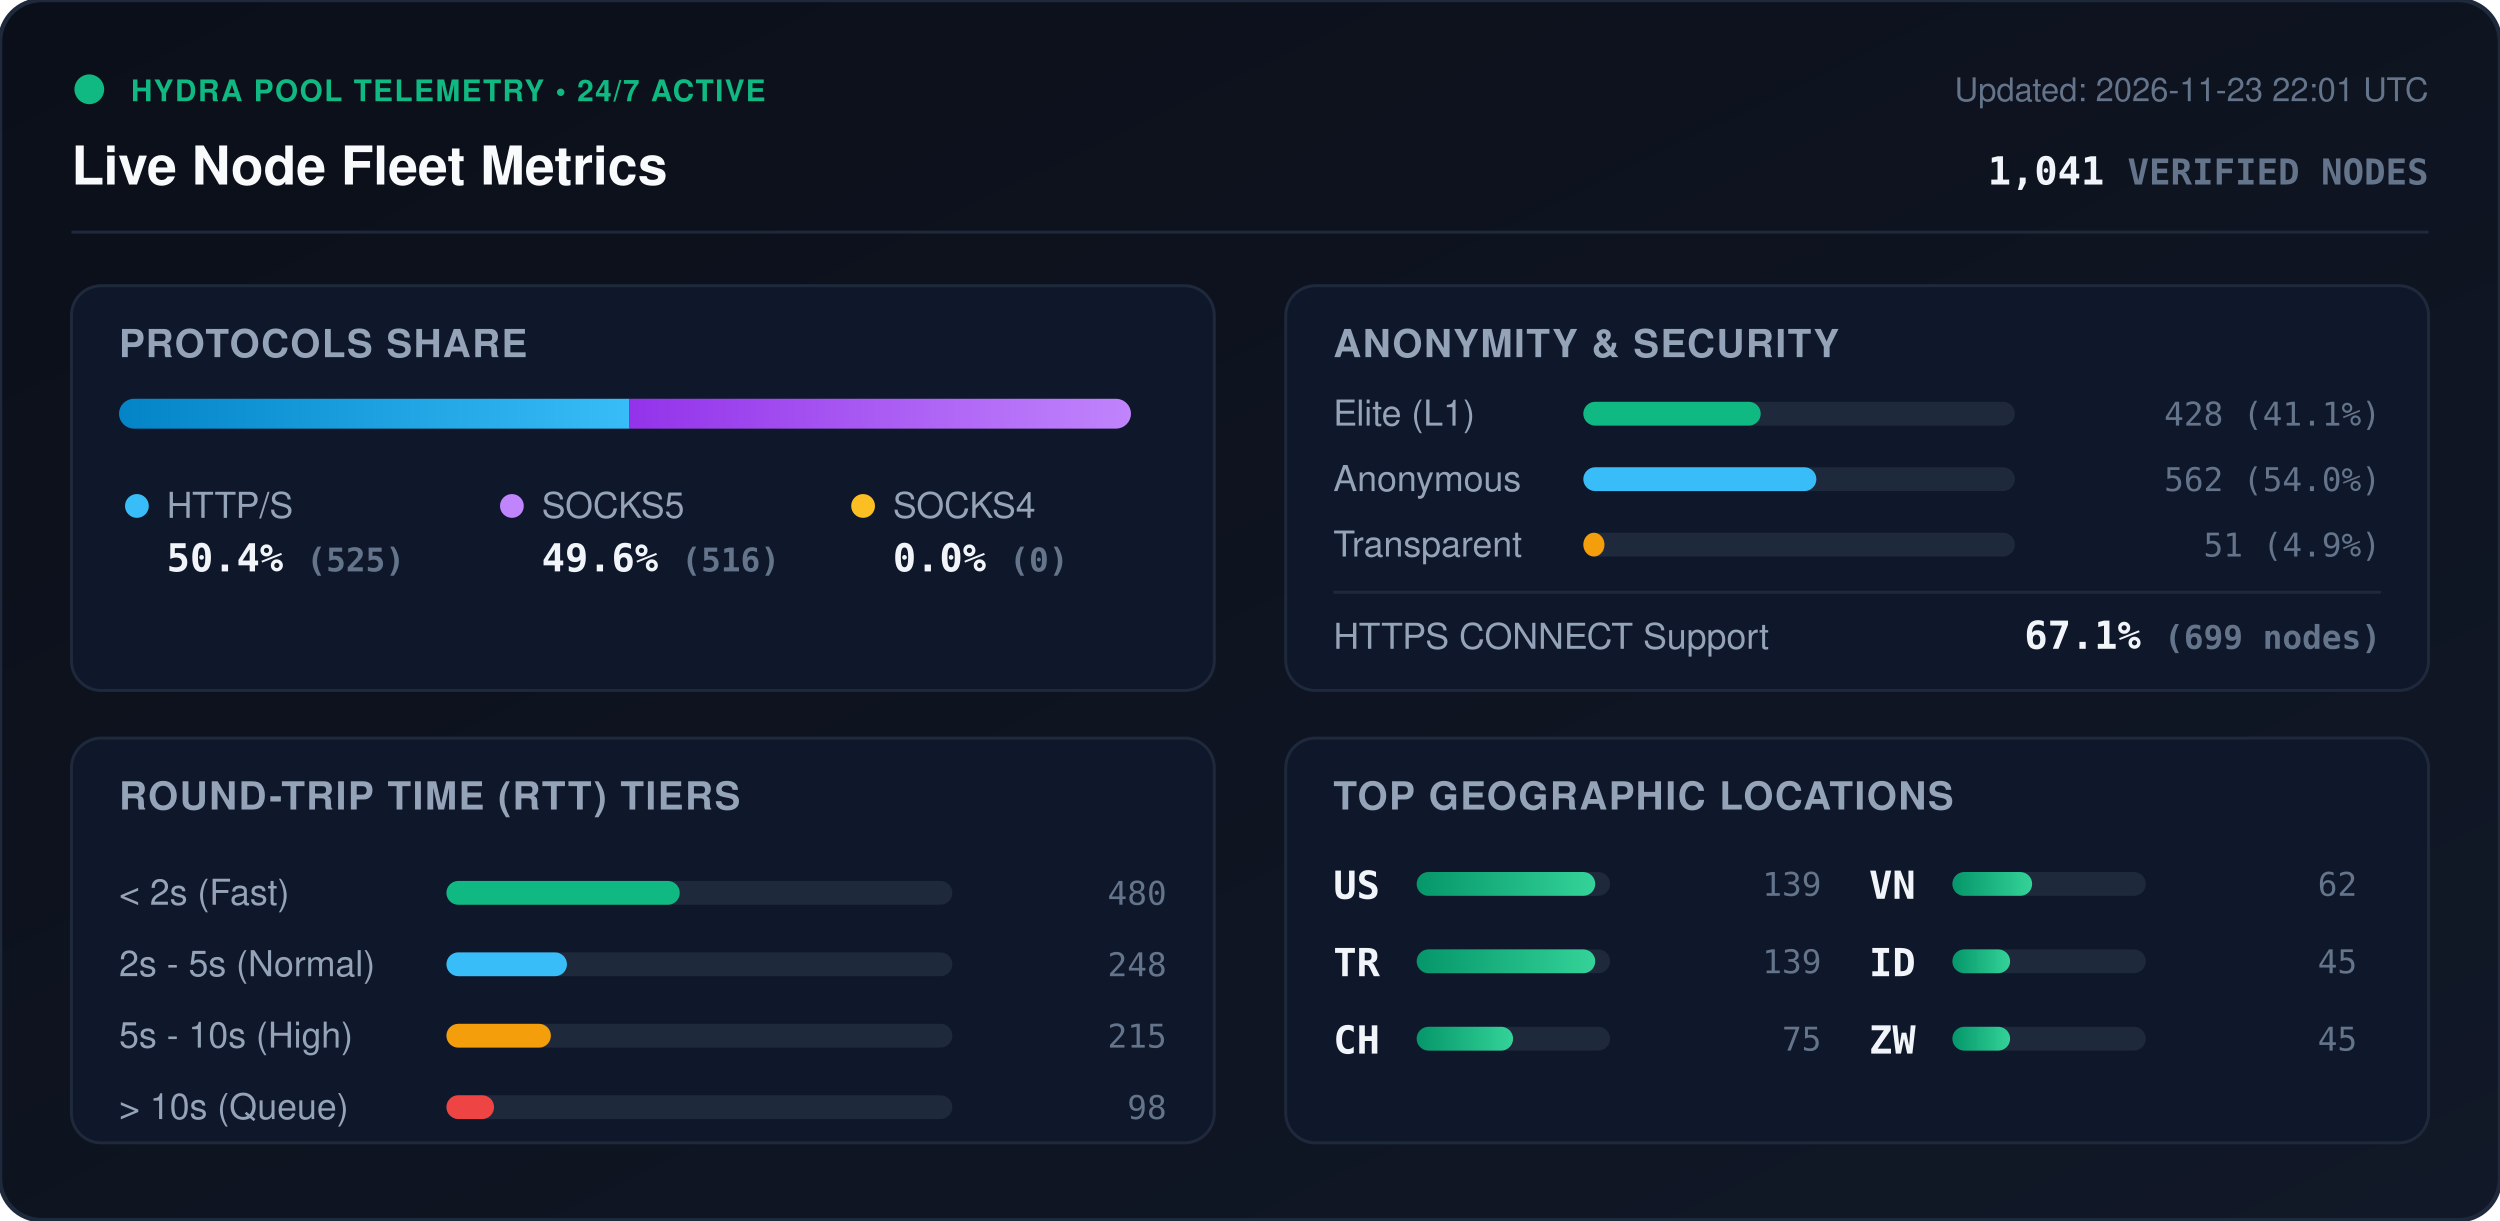
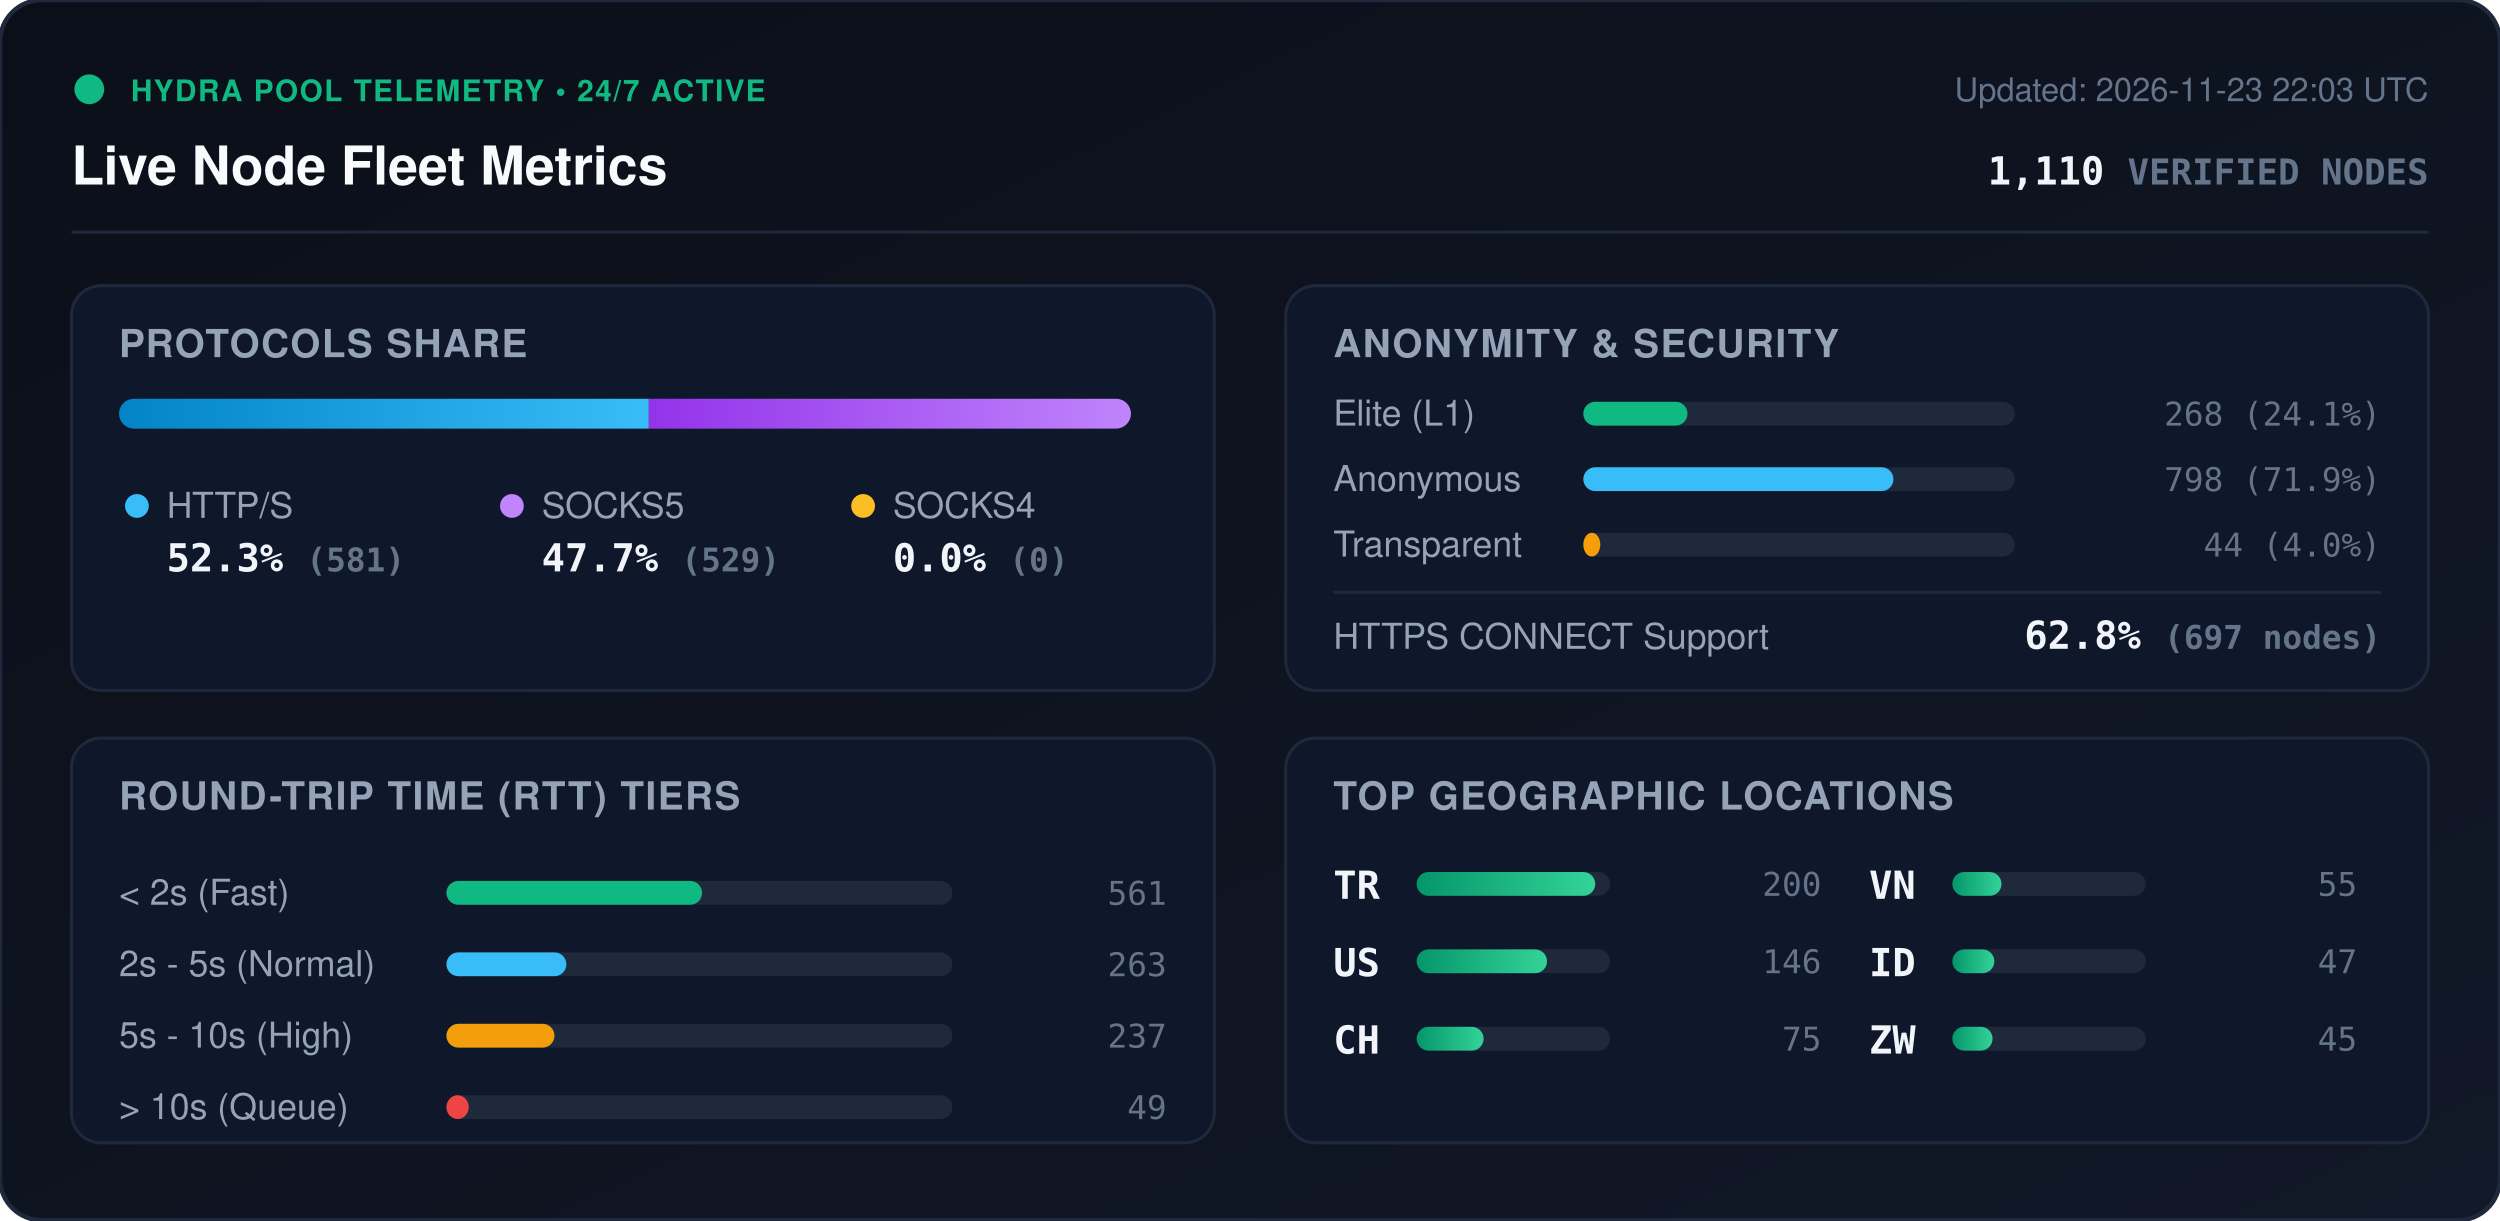
<svg xmlns="http://www.w3.org/2000/svg" viewBox="0 0 840 410" width="840" height="410" style="max-width: 100%; height: auto;">
  <defs>
    <linearGradient id="bg" x1="0%" y1="0%" x2="100%" y2="100%">
      <stop offset="0%" stop-color="#0b0f19" />
      <stop offset="100%" stop-color="#111827" />
    </linearGradient>
    <linearGradient id="bar-http" x1="0%" y1="0%" x2="100%" y2="0%">
      <stop offset="0%" stop-color="#0284c7" />
      <stop offset="100%" stop-color="#38bdf8" />
    </linearGradient>
    <linearGradient id="bar-socks5" x1="0%" y1="0%" x2="100%" y2="0%">
      <stop offset="0%" stop-color="#9333ea" />
      <stop offset="100%" stop-color="#c084fc" />
    </linearGradient>
    <linearGradient id="bar-socks4" x1="0%" y1="0%" x2="100%" y2="0%">
      <stop offset="0%" stop-color="#d97706" />
      <stop offset="100%" stop-color="#fbbf24" />
    </linearGradient>
    <linearGradient id="bar-green" x1="0%" y1="0%" x2="100%" y2="0%">
      <stop offset="0%" stop-color="#059669" />
      <stop offset="100%" stop-color="#34d399" />
    </linearGradient>
    <clipPath id="prog-track-clip">
      <rect width="340.0" height="10" rx="5" />
    </clipPath>
    <style>
      .title { font: 700 18px -apple-system, BlinkMacSystemFont, 'Segoe UI', Helvetica, Arial, sans-serif; fill: #f8fafc; }
      .sub { font: 500 11px -apple-system, BlinkMacSystemFont, 'Segoe UI', Helvetica, Arial, sans-serif; fill: #64748b; }
      .section-hdr { font: 600 13px -apple-system, BlinkMacSystemFont, 'Segoe UI', Helvetica, Arial, sans-serif; fill: #94a3b8; letter-spacing: 0.5px; }
      .metric-val { font: 700 13px -apple-system, BlinkMacSystemFont, 'Segoe UI', Helvetica, Arial, sans-serif; fill: #f1f5f9; }
      .metric-lbl { font: 500 12px -apple-system, BlinkMacSystemFont, 'Segoe UI', Helvetica, Arial, sans-serif; fill: #94a3b8; }
      .badge-txt { font: 700 10px -apple-system, BlinkMacSystemFont, 'Segoe UI', Helvetica, Arial, sans-serif; fill: #10b981; letter-spacing: 0.5px; }
      .mono { font-family: ui-monospace, SFMono-Regular, Menlo, Monaco, Consolas, monospace; }
      .pulse { animation: beacon 2s infinite ease-in-out; }
      @keyframes beacon { 0%, 100% { opacity: 1; } 50% { opacity: 0.35; } }
    </style>
  </defs>
  <rect width="840" height="410" rx="14" fill="url(#bg)" stroke="#1e293b" stroke-width="1.5" />
  <g transform="translate(24, 24)">
    <circle cx="6" cy="6" r="5" fill="#10b981" class="pulse" />
    <text x="20" y="10" class="badge-txt">HYDRA POOL TELEMETRY • 24/7 ACTIVE</text>
    <text x="0" y="38" class="title">Live Node Fleet Metrics</text>
-     <text x="792" y="10" text-anchor="end" class="sub">Updated: 2026-11-23 22:01 UTC</text>
-     <text x="792" y="38" text-anchor="end" class="metric-val mono" fill="#38bdf8">1,041 <tspan font-size="12" fill="#64748b">VERIFIED NODES</tspan>
+     <text x="792" y="10" text-anchor="end" class="sub">Updated: 2026-11-23 22:03 UTC</text>
+     <text x="792" y="38" text-anchor="end" class="metric-val mono" fill="#38bdf8">1,110 <tspan font-size="12" fill="#64748b">VERIFIED NODES</tspan>
    </text>
  </g>
  <line x1="24" y1="78" x2="816" y2="78" stroke="#1e293b" stroke-width="1" />
  <g transform="translate(24, 96)">
    <rect width="384" height="136" rx="10" fill="#0f172a" stroke="#1e293b" />
    <text x="16" y="24" class="section-hdr">PROTOCOLS SHARE</text>
    <g transform="translate(16, 38)">
      <rect width="340.0" height="10" rx="5" fill="#1e293b" />
      <g clip-path="url(#prog-track-clip)">
-         <rect x="0" width="171.5" height="10" fill="url(#bar-http)" />
-         <rect x="171.5" width="168.5" height="10" fill="url(#bar-socks5)" />
+         <rect x="0" width="178.0" height="10" fill="url(#bar-http)" />
+         <rect x="178.0" width="162.0" height="10" fill="url(#bar-socks5)" />
        <rect x="340.0" width="0.0" height="10" fill="url(#bar-socks4)" />
      </g>
    </g>
    <g transform="translate(16, 68)">
      <circle cx="6" cy="6" r="4" fill="#38bdf8" />
      <text x="16" y="10" class="metric-lbl">HTTP/S</text>
-       <text x="16" y="28" class="metric-val mono">50.4% <tspan font-size="11" fill="#64748b">(525)</tspan>
+       <text x="16" y="28" class="metric-val mono">52.3% <tspan font-size="11" fill="#64748b">(581)</tspan>
      </text>
      <circle cx="132" cy="6" r="4" fill="#c084fc" />
      <text x="142" y="10" class="metric-lbl">SOCKS5</text>
-       <text x="142" y="28" class="metric-val mono">49.6% <tspan font-size="11" fill="#64748b">(516)</tspan>
+       <text x="142" y="28" class="metric-val mono">47.7% <tspan font-size="11" fill="#64748b">(529)</tspan>
      </text>
      <circle cx="250" cy="6" r="4" fill="#fbbf24" />
      <text x="260" y="10" class="metric-lbl">SOCKS4</text>
      <text x="260" y="28" class="metric-val mono">0.0% <tspan font-size="11" fill="#64748b">(0)</tspan>
      </text>
    </g>
  </g>
  <g transform="translate(432, 96)">
    <rect width="384" height="136" rx="10" fill="#0f172a" stroke="#1e293b" />
    <text x="16" y="24" class="section-hdr">ANONYMITY &amp; SECURITY</text>
    <text x="16" y="47" class="metric-lbl">Elite (L1)</text>
    <rect x="100" y="39" width="145.0" height="8" rx="4" fill="#1e293b" />
-     <rect x="100" y="39" width="59.6" height="8" rx="4" fill="#10b981" />
-     <text x="368" y="47" text-anchor="end" class="mono sub" fill="#e2e8f0">428 (41.1%)</text>
+     <rect x="100" y="39" width="35.0" height="8" rx="4" fill="#10b981" />
+     <text x="368" y="47" text-anchor="end" class="mono sub" fill="#e2e8f0">268 (24.1%)</text>
    <text x="16" y="69" class="metric-lbl">Anonymous</text>
    <rect x="100" y="61" width="145.0" height="8" rx="4" fill="#1e293b" />
-     <rect x="100" y="61" width="78.3" height="8" rx="4" fill="#38bdf8" />
-     <text x="368" y="69" text-anchor="end" class="mono sub" fill="#e2e8f0">562 (54.0%)</text>
+     <rect x="100" y="61" width="104.2" height="8" rx="4" fill="#38bdf8" />
+     <text x="368" y="69" text-anchor="end" class="mono sub" fill="#e2e8f0">798 (71.9%)</text>
    <text x="16" y="91" class="metric-lbl">Transparent</text>
    <rect x="100" y="83" width="145.0" height="8" rx="4" fill="#1e293b" />
-     <rect x="100" y="83" width="7.1" height="8" rx="4" fill="#f59e0b" />
-     <text x="368" y="91" text-anchor="end" class="mono sub" fill="#e2e8f0">51 (4.9%)</text>
+     <rect x="100" y="83" width="5.7" height="8" rx="4" fill="#f59e0b" />
+     <text x="368" y="91" text-anchor="end" class="mono sub" fill="#e2e8f0">44 (4.0%)</text>
    <line x1="16" y1="103" x2="368" y2="103" stroke="#1e293b" stroke-width="1" />
    <text x="16" y="122" class="metric-lbl">HTTPS CONNECT Support</text>
-     <text x="368" y="122" text-anchor="end" class="metric-val mono" fill="#34d399">67.1% <tspan font-size="11" fill="#64748b">(699 nodes)</tspan>
+     <text x="368" y="122" text-anchor="end" class="metric-val mono" fill="#34d399">62.8% <tspan font-size="11" fill="#64748b">(697 nodes)</tspan>
    </text>
  </g>
  <g transform="translate(24, 248)">
    <rect width="384" height="136" rx="10" fill="#0f172a" stroke="#1e293b" />
    <text x="16" y="24" class="section-hdr">ROUND-TRIP TIME (RTT) TIERS</text>
    <g transform="translate(16, 42)">
      <text x="0" y="14" class="metric-lbl">&lt; 2s (Fast)</text>
      <rect x="110" y="6" width="170" height="8" rx="4" fill="#1e293b" />
-       <rect x="110" y="6" width="78.4" height="8" rx="4" fill="#10b981" />
-       <text x="352" y="14" text-anchor="end" class="mono sub">480</text>
+       <rect x="110" y="6" width="85.9" height="8" rx="4" fill="#10b981" />
+       <text x="352" y="14" text-anchor="end" class="mono sub">561</text>
      <text x="0" y="38" class="metric-lbl">2s - 5s (Normal)</text>
      <rect x="110" y="30" width="170" height="8" rx="4" fill="#1e293b" />
-       <rect x="110" y="30" width="40.5" height="8" rx="4" fill="#38bdf8" />
-       <text x="352" y="38" text-anchor="end" class="mono sub">248</text>
+       <rect x="110" y="30" width="40.3" height="8" rx="4" fill="#38bdf8" />
+       <text x="352" y="38" text-anchor="end" class="mono sub">263</text>
      <text x="0" y="62" class="metric-lbl">5s - 10s (High)</text>
      <rect x="110" y="54" width="170" height="8" rx="4" fill="#1e293b" />
-       <rect x="110" y="54" width="35.1" height="8" rx="4" fill="#f59e0b" />
-       <text x="352" y="62" text-anchor="end" class="mono sub">215</text>
+       <rect x="110" y="54" width="36.3" height="8" rx="4" fill="#f59e0b" />
+       <text x="352" y="62" text-anchor="end" class="mono sub">237</text>
      <text x="0" y="86" class="metric-lbl">&gt; 10s (Queue)</text>
      <rect x="110" y="78" width="170" height="8" rx="4" fill="#1e293b" />
-       <rect x="110" y="78" width="16.0" height="8" rx="4" fill="#ef4444" />
-       <text x="352" y="86" text-anchor="end" class="mono sub">98</text>
+       <rect x="110" y="78" width="7.5" height="8" rx="4" fill="#ef4444" />
+       <text x="352" y="86" text-anchor="end" class="mono sub">49</text>
    </g>
  </g>
  <g transform="translate(432, 248)">
    <rect width="384" height="136" rx="10" fill="#0f172a" stroke="#1e293b" />
    <text x="16" y="24" class="section-hdr">TOP GEOGRAPHIC LOCATIONS</text>
    <g transform="translate(16, 42)">
      <g transform="translate(0, 0)">
-         <text x="0" y="12" class="mono metric-val" font-size="12">US</text>
-         <rect x="28" y="3" width="65" height="8" rx="4" fill="#1e293b" />
-         <rect x="28" y="3" width="60.0" height="8" rx="4" fill="url(#bar-green)" />
-         <text x="164" y="11" text-anchor="end" class="mono sub">139</text>
-       </g>
-       <g transform="translate(0, 26)">
        <text x="0" y="12" class="mono metric-val" font-size="12">TR</text>
        <rect x="28" y="3" width="65" height="8" rx="4" fill="#1e293b" />
        <rect x="28" y="3" width="60.0" height="8" rx="4" fill="url(#bar-green)" />
-         <text x="164" y="11" text-anchor="end" class="mono sub">139</text>
+         <text x="164" y="11" text-anchor="end" class="mono sub">200</text>
+       </g>
+       <g transform="translate(0, 26)">
+         <text x="0" y="12" class="mono metric-val" font-size="12">US</text>
+         <rect x="28" y="3" width="65" height="8" rx="4" fill="#1e293b" />
+         <rect x="28" y="3" width="43.8" height="8" rx="4" fill="url(#bar-green)" />
+         <text x="164" y="11" text-anchor="end" class="mono sub">146</text>
      </g>
      <g transform="translate(0, 52)">
        <text x="0" y="12" class="mono metric-val" font-size="12">CH</text>
        <rect x="28" y="3" width="65" height="8" rx="4" fill="#1e293b" />
-         <rect x="28" y="3" width="32.4" height="8" rx="4" fill="url(#bar-green)" />
+         <rect x="28" y="3" width="22.5" height="8" rx="4" fill="url(#bar-green)" />
        <text x="164" y="11" text-anchor="end" class="mono sub">75</text>
      </g>
      <g transform="translate(180, 0)">
        <text x="0" y="12" class="mono metric-val" font-size="12">VN</text>
        <rect x="28" y="3" width="65" height="8" rx="4" fill="#1e293b" />
-         <rect x="28" y="3" width="26.8" height="8" rx="4" fill="url(#bar-green)" />
-         <text x="164" y="11" text-anchor="end" class="mono sub">62</text>
+         <rect x="28" y="3" width="16.5" height="8" rx="4" fill="url(#bar-green)" />
+         <text x="164" y="11" text-anchor="end" class="mono sub">55</text>
      </g>
      <g transform="translate(180, 26)">
        <text x="0" y="12" class="mono metric-val" font-size="12">ID</text>
        <rect x="28" y="3" width="65" height="8" rx="4" fill="#1e293b" />
-         <rect x="28" y="3" width="19.4" height="8" rx="4" fill="url(#bar-green)" />
-         <text x="164" y="11" text-anchor="end" class="mono sub">45</text>
+         <rect x="28" y="3" width="14.1" height="8" rx="4" fill="url(#bar-green)" />
+         <text x="164" y="11" text-anchor="end" class="mono sub">47</text>
      </g>
      <g transform="translate(180, 52)">
        <text x="0" y="12" class="mono metric-val" font-size="12">ZW</text>
        <rect x="28" y="3" width="65" height="8" rx="4" fill="#1e293b" />
-         <rect x="28" y="3" width="19.4" height="8" rx="4" fill="url(#bar-green)" />
+         <rect x="28" y="3" width="13.5" height="8" rx="4" fill="url(#bar-green)" />
        <text x="164" y="11" text-anchor="end" class="mono sub">45</text>
      </g>
    </g>
  </g>
</svg>
